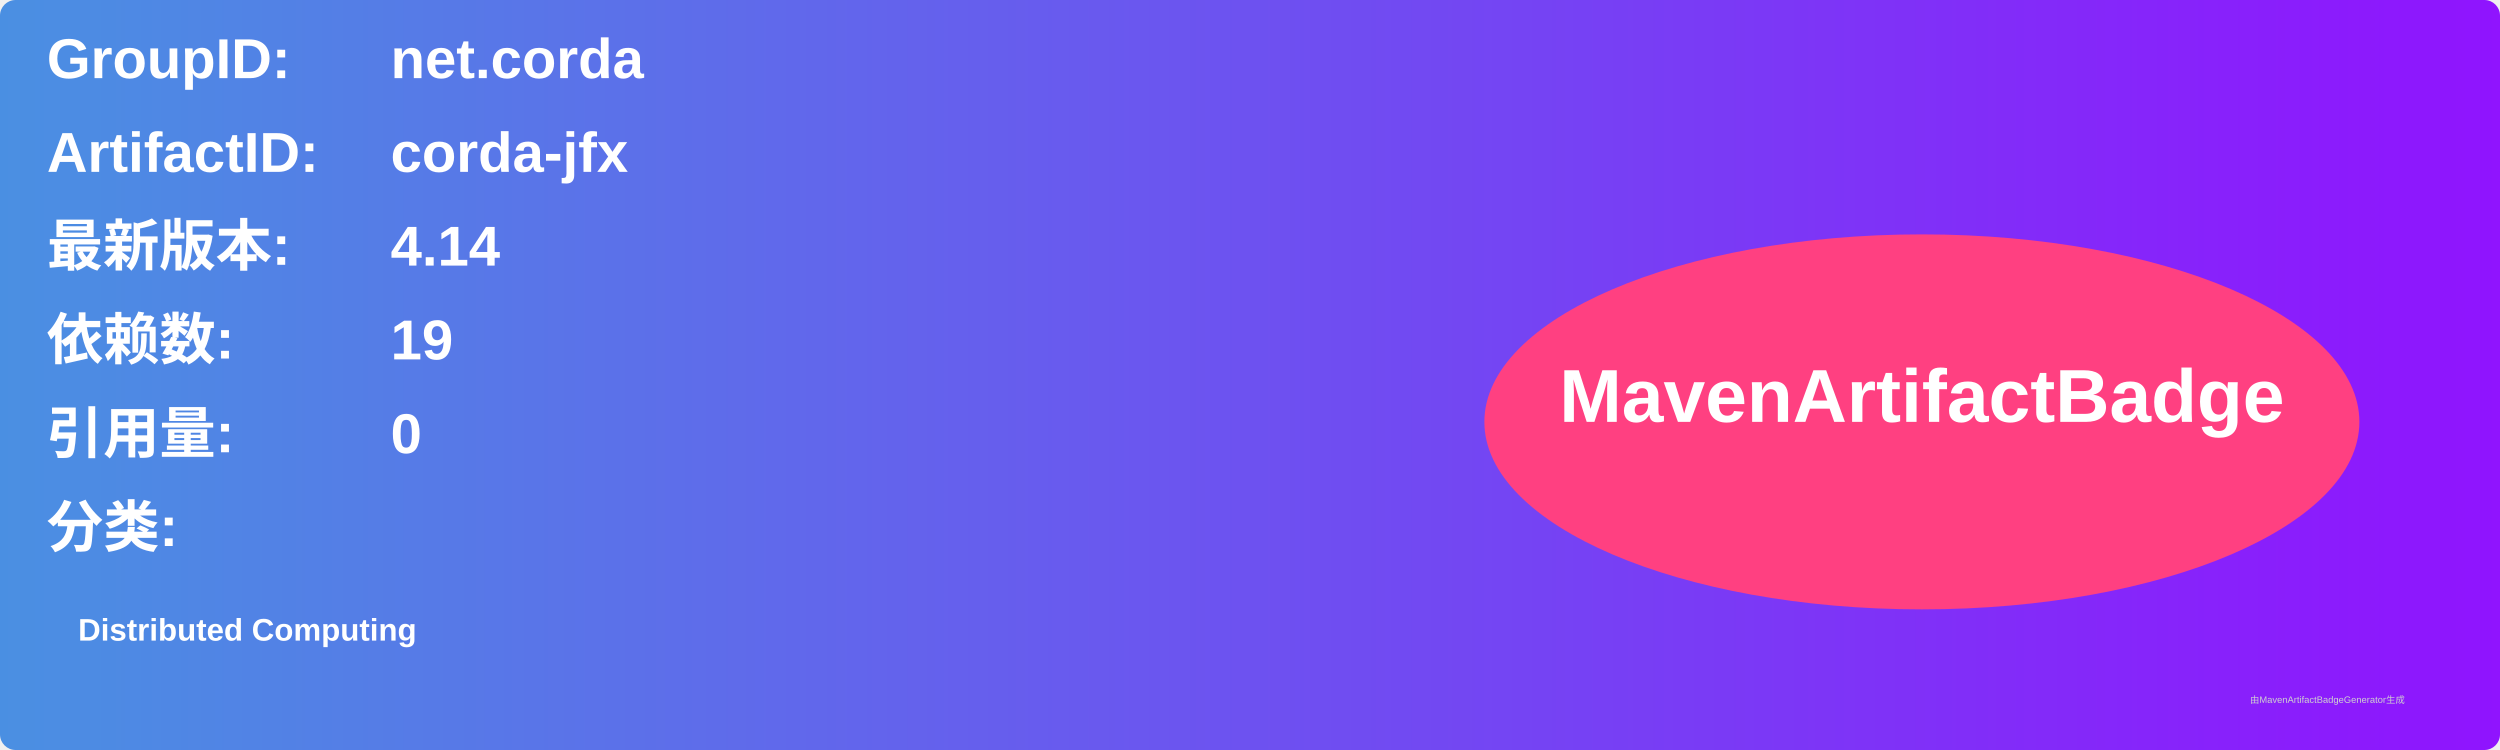
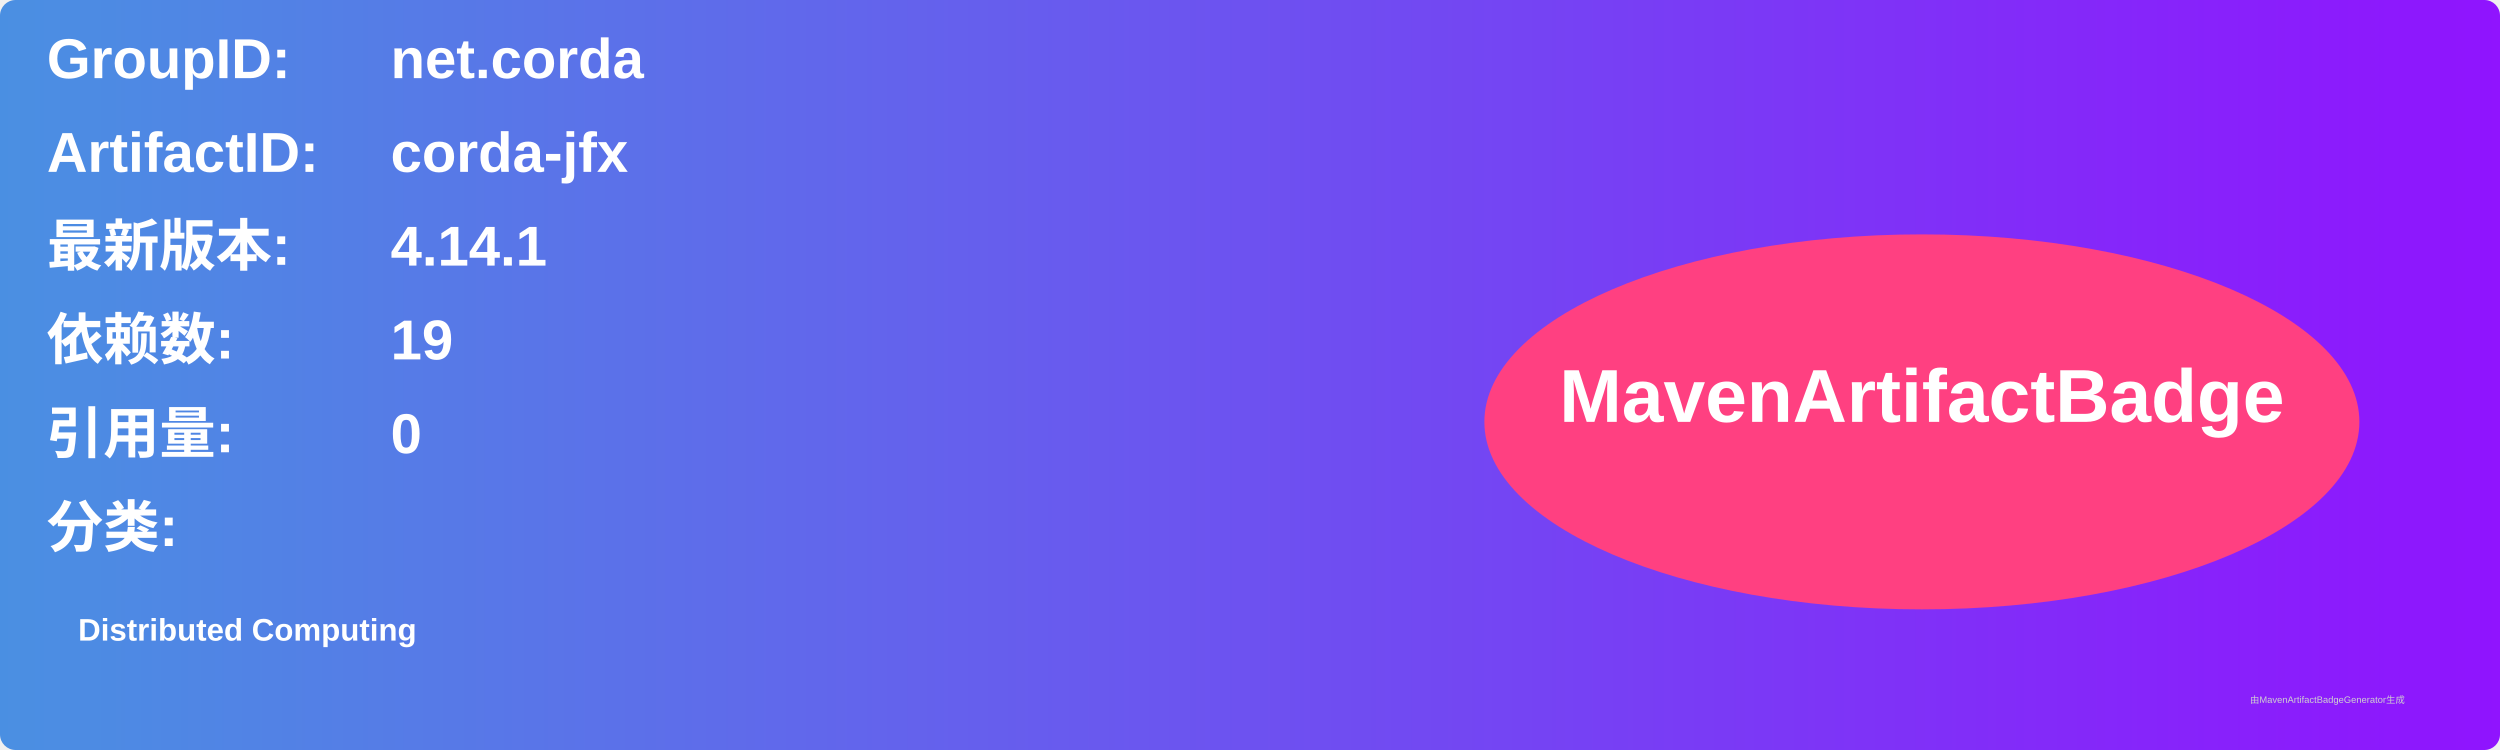
<svg xmlns="http://www.w3.org/2000/svg" width="800" height="240" viewBox="0 0 800 240">
  <linearGradient id="grad" x1="0%" y1="0%" x2="100%" y2="0%">
    <stop offset="0%" stop-color="#4a90e2" />
    <stop offset="100%" stop-color="#9013fe" />
  </linearGradient>
  <rect width="100%" height="100%" rx="5" ry="5" fill="url(#grad)" />
  <g transform="translate(15, 15)">
    <text x="0" y="10" font-family="Arial" font-size="18" fill="white" font-weight="bold" width="260">GroupID:</text>
    <text x="110" y="10" font-family="Arial" font-size="18" fill="white" font-weight="bold" width="460">net.corda</text>
    <text x="0" y="40" font-family="Arial" font-size="18" fill="white" font-weight="bold" width="260">ArtifactID:</text>
    <text x="110" y="40" font-family="Arial" font-size="18" fill="white" font-weight="bold" width="460">corda-jfx</text>
    <text x="0" y="70" font-family="Arial" font-size="18" fill="white" font-weight="bold">最新版本:</text>
    <text x="110" y="70" font-family="Arial" font-size="18" fill="white" font-weight="bold">
-       <tspan font-weight="bold">4.14</tspan>
+       <tspan font-weight="bold">4.14.1</tspan>
    </text>
    <text x="0" y="100" font-family="Arial" font-size="18" fill="white" font-weight="bold">依赖数: </text>
    <text x="110" y="100" font-family="Arial" font-size="18" fill="white">
      <tspan font-weight="bold">19</tspan>
    </text>
    <text x="0" y="130" font-family="Arial" font-size="18" fill="white" font-weight="bold">引用量: </text>
    <text x="110" y="130" font-family="Arial" font-size="18" fill="white">
      <tspan font-weight="bold">0</tspan>
    </text>
    <text x="0" y="160" font-family="Arial" font-size="18" fill="white" font-weight="bold">分类:</text>
    <text x="10" y="190" font-family="Arial" font-size="10" fill="white">
      <tspan font-weight="bold">Distributed Computing</tspan>
    </text>
    <ellipse cx="600" cy="120" rx="140" ry="60" fill="#ff4081" />
    <text x="600" y="120" text-anchor="middle" font-family="Arial" font-size="24" fill="white" font-weight="bold">MavenArtifactBadge</text>
  </g>
  <text x="720" y="225" font-family="Arial" font-size="3" fill="#d0d0d0">由MavenArtifactBadgeGenerator生成</text>
</svg>
